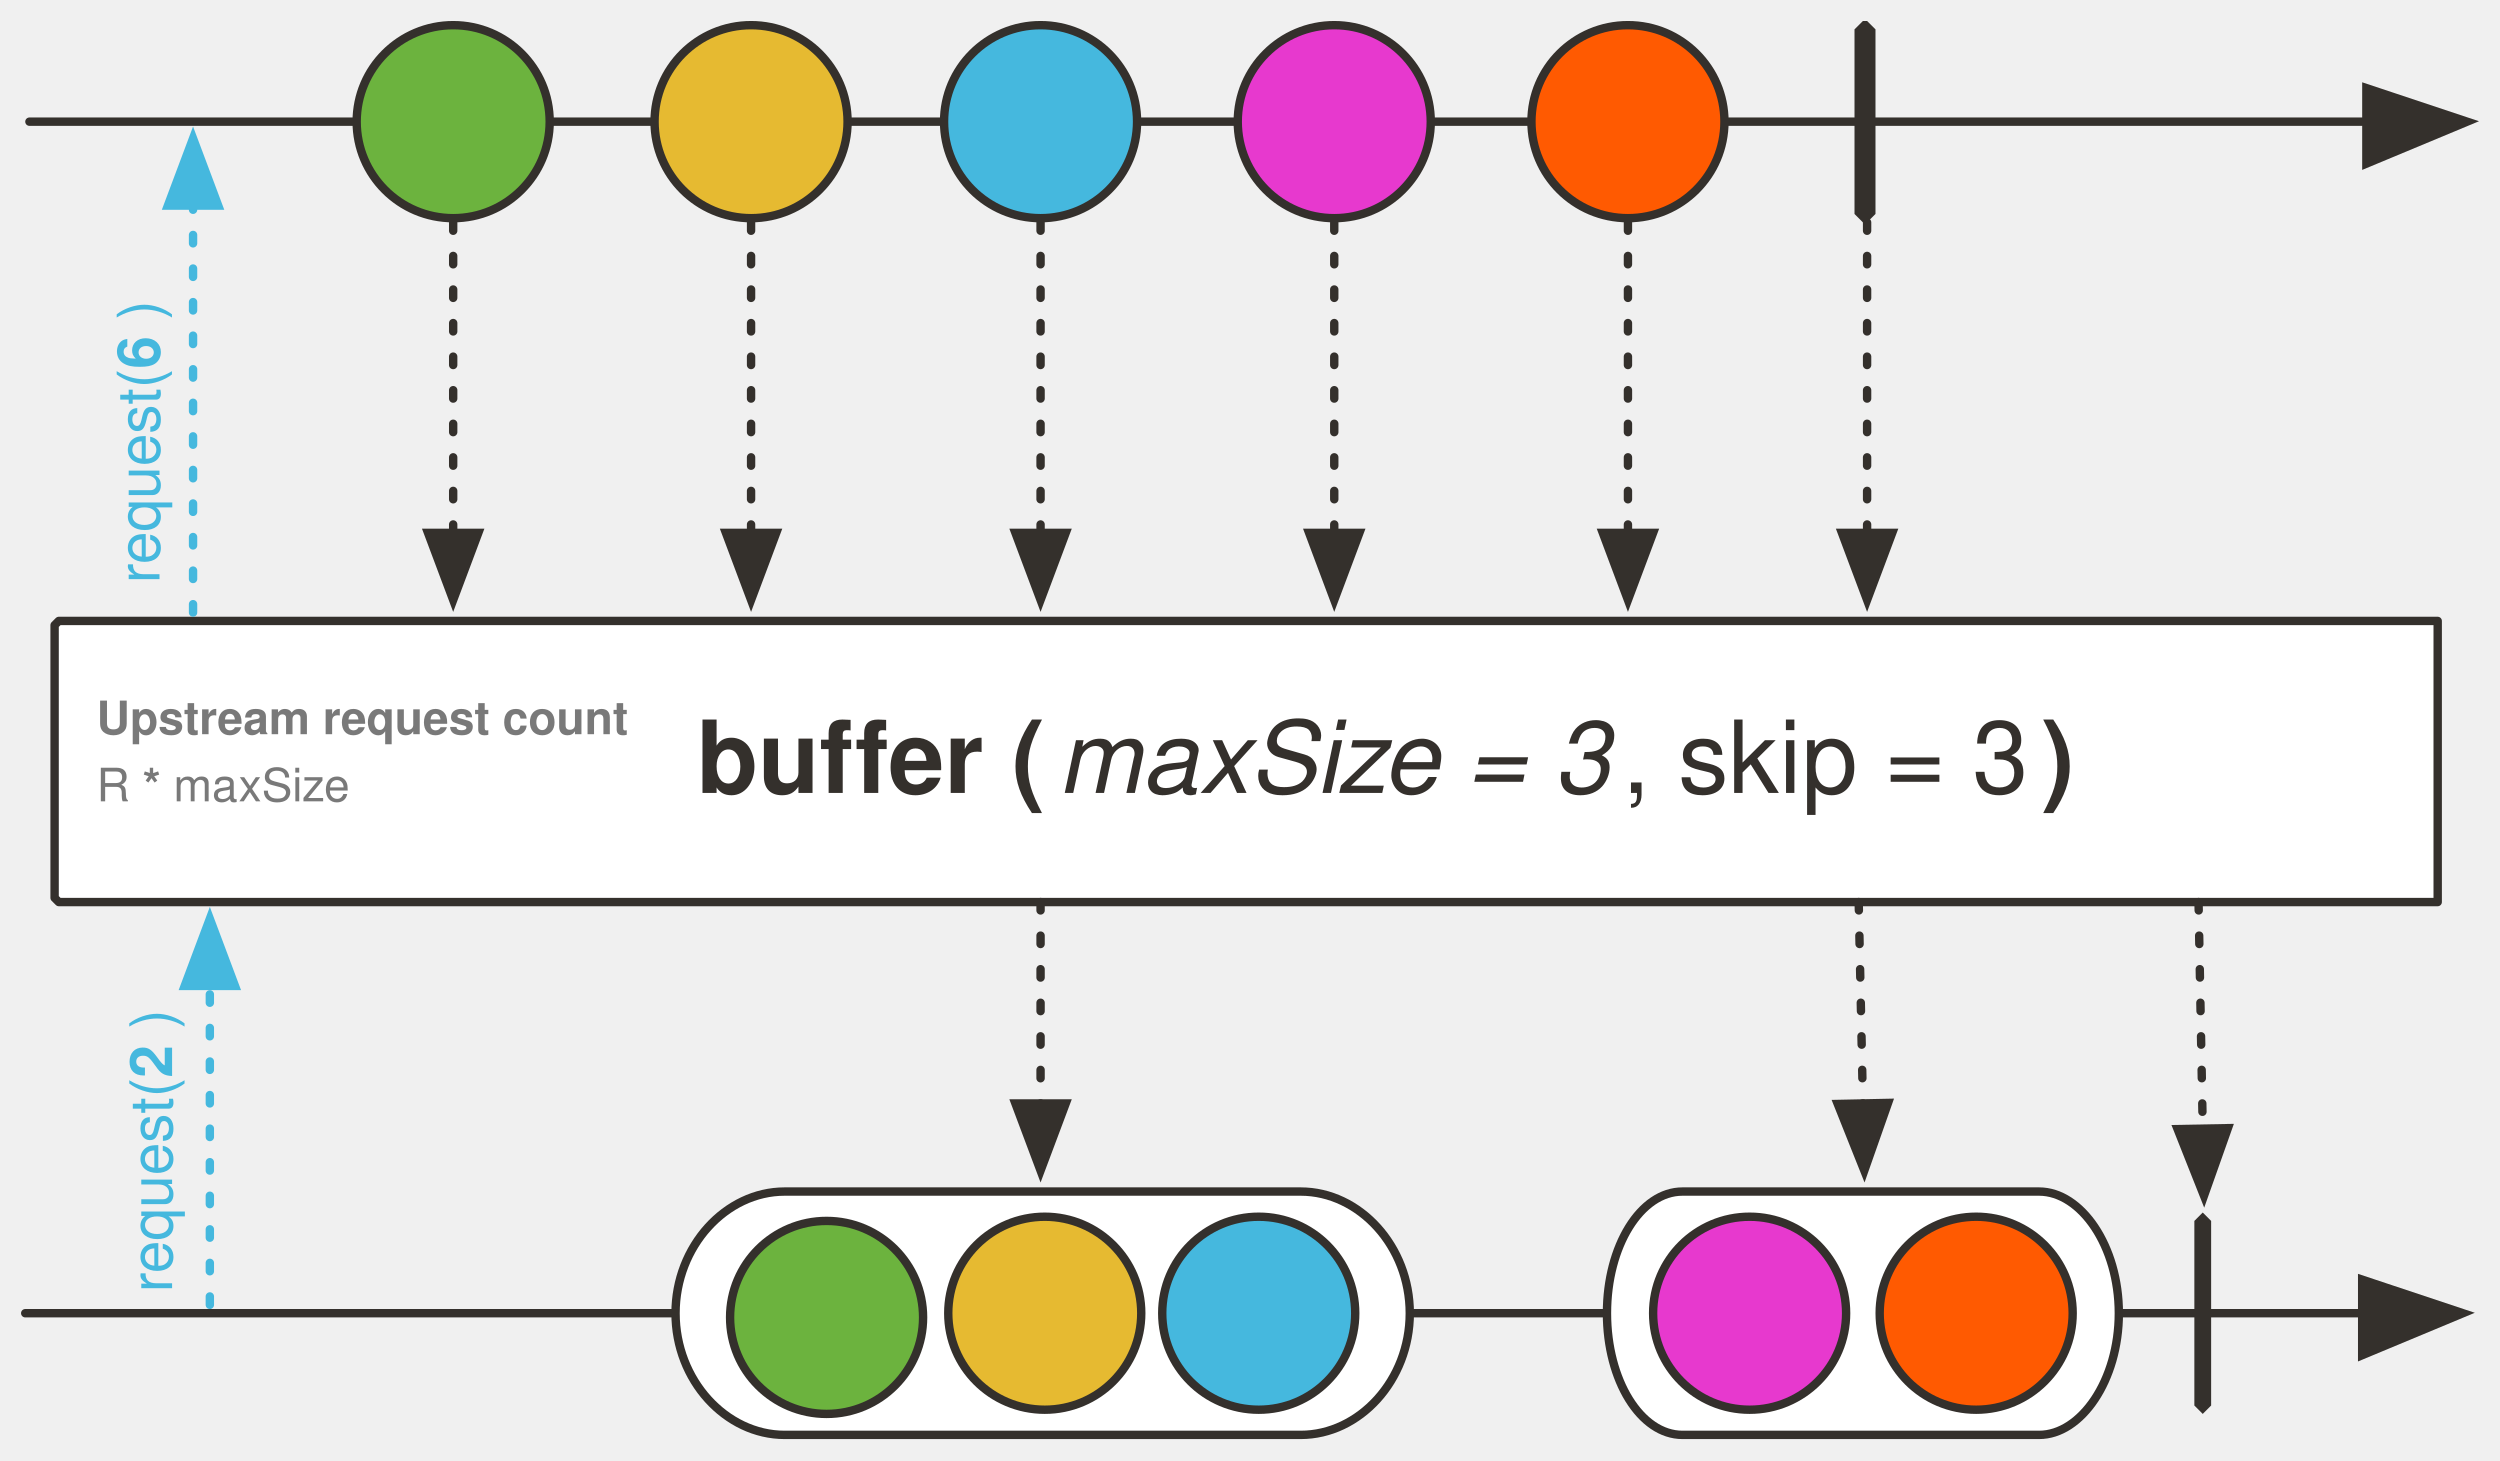
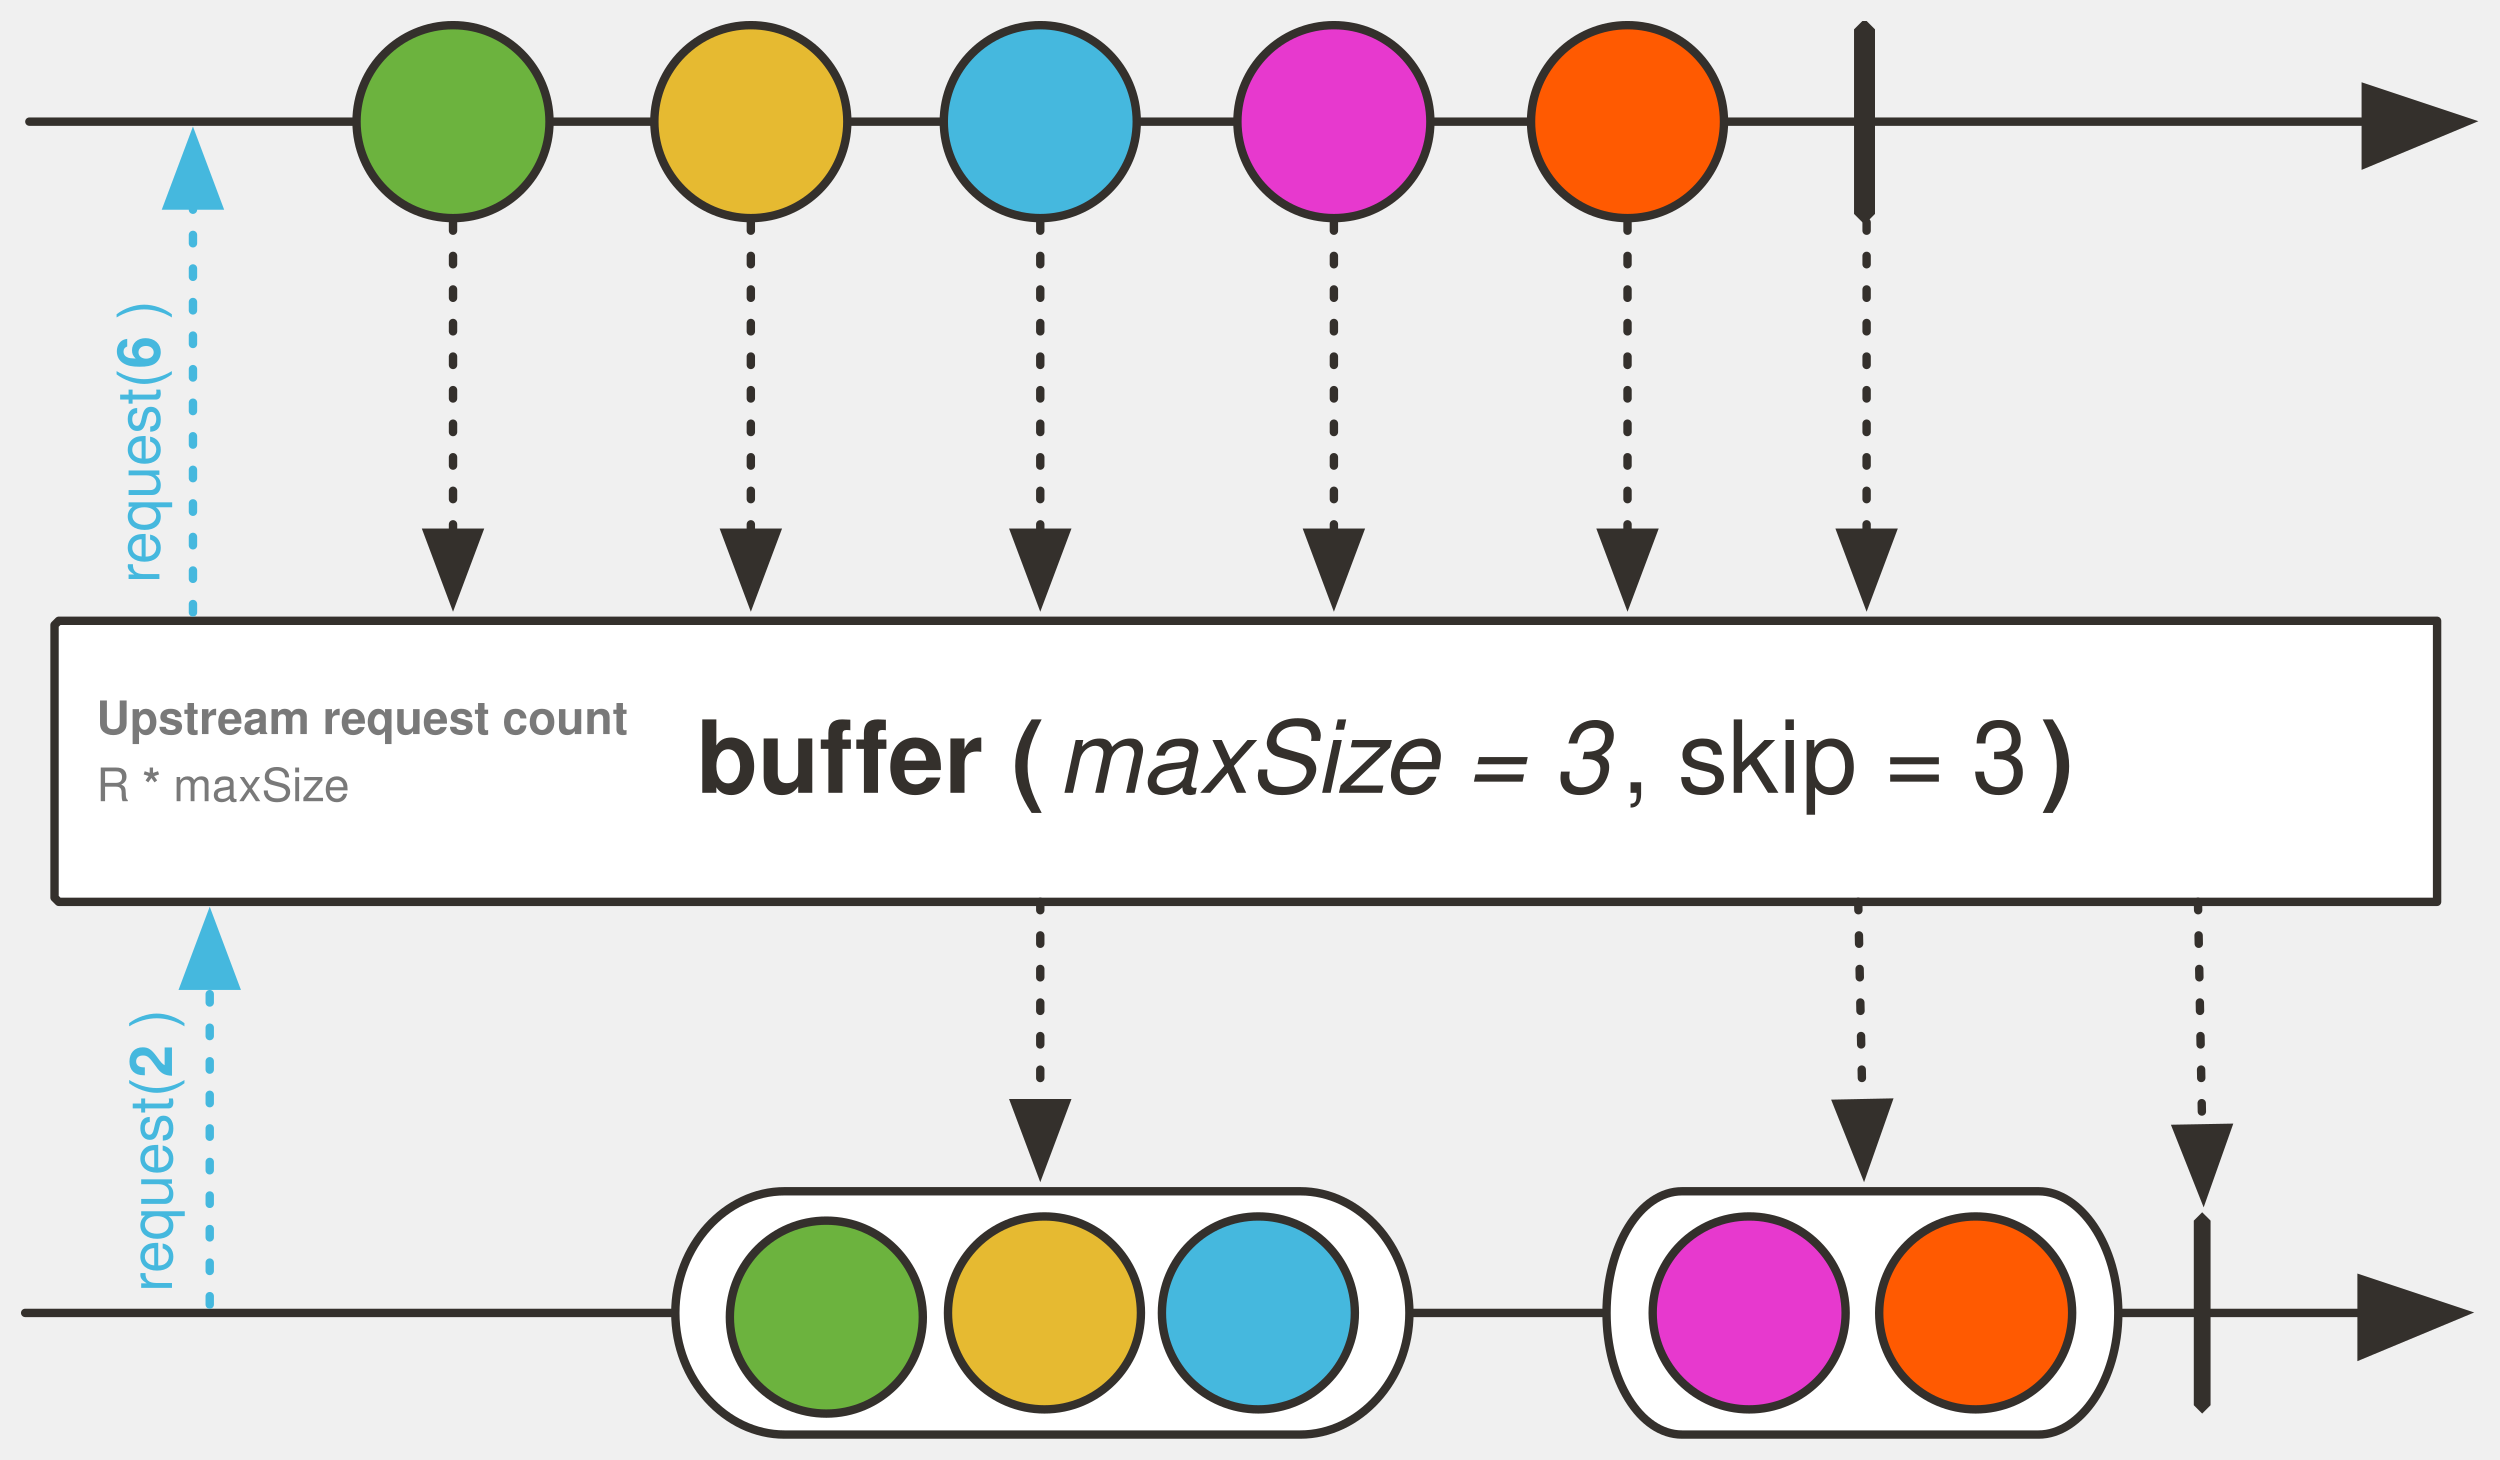
- <svg xmlns="http://www.w3.org/2000/svg" version="1.1" viewBox="20 23 595.864 348" width="595.864" height="348" id="svg196">
+ <svg xmlns="http://www.w3.org/2000/svg" version="1.1" viewBox="20 23 596 348" width="596" height="348" id="svg196">
  <defs id="defs28">
    <font-face font-family="'Tahoma','Nimbus Sans L'" font-size="24" panose-1="2 11 9 2 3 0 4 2 2 3" units-per-em="1000" underline-position="-75" underline-thickness="50" slope="0" x-height="501" cap-height="682" ascent="923" descent="-235" font-weight="700" id="font-face2" stemv="0" stemh="0" accent-height="0" ideographic="0" alphabetic="0" mathematical="0" hanging="0" v-ideographic="0" v-alphabetic="0" v-mathematical="0" v-hanging="0" strikethrough-position="0" strikethrough-thickness="0" overline-position="0" overline-thickness="0">
      <font-face-src>
        <font-face-name name="Tahoma-Bold" />
      </font-face-src>
    </font-face>
    <font-face font-family="'Tahoma','Nimbus Sans L'" font-size="24" panose-1="2 11 5 2 2 1 4 9 2 3" units-per-em="1000" underline-position="-75" underline-thickness="50" slope="-333" x-height="456" cap-height="687" ascent="909" descent="-230" font-style="italic" font-weight="400" id="font-face4" stemv="0" stemh="0" accent-height="0" ideographic="0" alphabetic="0" mathematical="0" hanging="0" v-ideographic="0" v-alphabetic="0" v-mathematical="0" v-hanging="0" strikethrough-position="0" strikethrough-thickness="0" overline-position="0" overline-thickness="0">
      <font-face-src>
        <font-face-name name="Tahoma-Italic" />
      </font-face-src>
    </font-face>
    <font-face font-family="'Tahoma','Nimbus Sans L'" font-size="24" panose-1="2 11 5 2 2 1 4 2 2 3" units-per-em="1000" underline-position="-75" underline-thickness="50" slope="0" x-height="450" cap-height="687" ascent="918" descent="-230" font-weight="400" id="font-face6" stemv="0" stemh="0" accent-height="0" ideographic="0" alphabetic="0" mathematical="0" hanging="0" v-ideographic="0" v-alphabetic="0" v-mathematical="0" v-hanging="0" strikethrough-position="0" strikethrough-thickness="0" overline-position="0" overline-thickness="0">
      <font-face-src>
        <font-face-name name="Tahoma" />
      </font-face-src>
    </font-face>
-     <marker orient="auto" overflow="visible" markerUnits="strokeWidth" id="FilledArrow_Marker" stroke-miterlimit="10" viewBox="-1 -6 14 12" markerWidth="14" markerHeight="12" style="color:#34302c;overflow:visible;stroke-linejoin:miter;stroke-miterlimit:10">
+     <marker orient="auto" overflow="visible" markerUnits="strokeWidth" id="FilledArrow_Marker" stroke-miterlimit="10" viewBox="-1 -6 14 12" markerWidth="14" markerHeight="12" color="#34302c" stroke-linejoin="miter">
      <g id="g10">
-         <path d="M 12,0 0,-4 v 9 z" id="path8" style="fill:currentColor;stroke:currentColor;stroke-width:1" />
+         <path d="M12 0L0-4v9z" id="path8" fill="currentColor" stroke="currentColor" stroke-width="1" />
      </g>
    </marker>
-     <marker orient="auto" overflow="visible" markerUnits="strokeWidth" id="FilledArrow_Marker_2" stroke-miterlimit="10" viewBox="-1 -5 11 10" markerWidth="11" markerHeight="10" style="color:#34302c;overflow:visible;stroke-linejoin:miter;stroke-miterlimit:10">
+     <marker orient="auto" overflow="visible" markerUnits="strokeWidth" id="FilledArrow_Marker_2" stroke-miterlimit="10" viewBox="-1 -5 11 10" markerWidth="11" markerHeight="10" color="#34302c" stroke-linejoin="miter">
      <g id="g15">
-         <path d="M 8,0 0,-3 v 6 z" id="path13" style="fill:currentColor;stroke:currentColor;stroke-width:1" />
+         <path d="M8 0L0-3v6z" id="path13" fill="currentColor" stroke="currentColor" stroke-width="1" />
      </g>
    </marker>
    <font-face font-family="'Tahoma','Nimbus Sans L'" font-size="16" panose-1="2 11 5 2 2 1 4 2 2 3" units-per-em="1000" underline-position="-75" underline-thickness="50" slope="0" x-height="450" cap-height="687" ascent="918" descent="-230" font-weight="400" id="font-face18" stemv="0" stemh="0" accent-height="0" ideographic="0" alphabetic="0" mathematical="0" hanging="0" v-ideographic="0" v-alphabetic="0" v-mathematical="0" v-hanging="0" strikethrough-position="0" strikethrough-thickness="0" overline-position="0" overline-thickness="0">
      <font-face-src>
        <font-face-name name="Tahoma" />
      </font-face-src>
    </font-face>
    <font-face font-family="'Tahoma','Nimbus Sans L'" font-size="16" panose-1="2 11 9 2 3 0 4 2 2 3" units-per-em="1000" underline-position="-75" underline-thickness="50" slope="0" x-height="501" cap-height="682" ascent="923" descent="-235" font-weight="700" id="font-face20" stemv="0" stemh="0" accent-height="0" ideographic="0" alphabetic="0" mathematical="0" hanging="0" v-ideographic="0" v-alphabetic="0" v-mathematical="0" v-hanging="0" strikethrough-position="0" strikethrough-thickness="0" overline-position="0" overline-thickness="0">
      <font-face-src>
        <font-face-name name="Tahoma-Bold" />
      </font-face-src>
    </font-face>
    <font-face font-family="'Tahoma','Nimbus Sans L'" font-size="9" panose-1="2 11 7 0 4 5 2 2 2 4" units-per-em="1000" underline-position="-98" underline-thickness="49" slope="0" x-height="536" cap-height="723" ascent="967" descent="-211" font-weight="700" id="font-face22" stemv="0" stemh="0" accent-height="0" ideographic="0" alphabetic="0" mathematical="0" hanging="0" v-ideographic="0" v-alphabetic="0" v-mathematical="0" v-hanging="0" strikethrough-position="0" strikethrough-thickness="0" overline-position="0" overline-thickness="0">
      <font-face-src>
        <font-face-name name="Tahoma-Bold" />
      </font-face-src>
    </font-face>
    <font-face font-family="'Tahoma','Nimbus Sans L'" font-size="11" panose-1="2 11 7 0 4 5 2 2 2 4" units-per-em="1000" underline-position="-98" underline-thickness="49" slope="0" x-height="536" cap-height="723" ascent="967" descent="-211" font-weight="700" id="font-face24" stemv="0" stemh="0" accent-height="0" ideographic="0" alphabetic="0" mathematical="0" hanging="0" v-ideographic="0" v-alphabetic="0" v-mathematical="0" v-hanging="0" strikethrough-position="0" strikethrough-thickness="0" overline-position="0" overline-thickness="0">
      <font-face-src>
        <font-face-name name="Tahoma-Bold" />
      </font-face-src>
    </font-face>
    <font-face font-family="'Tahoma','Nimbus Sans L'" font-size="10" panose-1="2 11 6 0 4 5 2 2 2 4" units-per-em="1000" underline-position="-98" underline-thickness="49" slope="0" x-height="530" cap-height="723" ascent="967" descent="-211" font-weight="400" id="font-face26" stemv="0" stemh="0" accent-height="0" ideographic="0" alphabetic="0" mathematical="0" hanging="0" v-ideographic="0" v-alphabetic="0" v-mathematical="0" v-hanging="0" strikethrough-position="0" strikethrough-thickness="0" overline-position="0" overline-thickness="0">
      <font-face-src>
        <font-face-name name="Tahoma" />
      </font-face-src>
    </font-face>
-     <marker orient="auto" overflow="visible" markerUnits="strokeWidth" id="FilledArrow_Marker_3-3" stroke-miterlimit="10" viewBox="-1 -5 11 10" markerWidth="11" markerHeight="10" style="color:#45b8de;overflow:visible;stroke-linejoin:miter;stroke-miterlimit:10">
+     <marker orient="auto" overflow="visible" markerUnits="strokeWidth" id="FilledArrow_Marker_3-3" stroke-miterlimit="10" viewBox="-1 -5 11 10" markerWidth="11" markerHeight="10" color="#45b8de" stroke-linejoin="miter">
      <g id="g16-6">
-         <path d="M 8,0 0,-3 v 6 z" id="path14-7" style="fill:currentColor;stroke:currentColor;stroke-width:1" />
+         <path d="M8 0L0-3v6z" id="path14-7" fill="currentColor" stroke="currentColor" stroke-width="1" />
      </g>
    </marker>
-     <marker orient="auto" overflow="visible" markerUnits="strokeWidth" id="FilledArrow_Marker_3-3-3" stroke-miterlimit="10" viewBox="-1 -5 11 10" markerWidth="11" markerHeight="10" style="color:#45b8de;overflow:visible;stroke-linejoin:miter;stroke-miterlimit:10">
+     <marker orient="auto" overflow="visible" markerUnits="strokeWidth" id="FilledArrow_Marker_3-3-3" stroke-miterlimit="10" viewBox="-1 -5 11 10" markerWidth="11" markerHeight="10" color="#45b8de" stroke-linejoin="miter">
      <g id="g16-6-6">
-         <path d="M 8,0 0,-3 v 6 z" id="path14-7-7" style="fill:currentColor;stroke:currentColor;stroke-width:1" />
+         <path d="M8 0L0-3v6z" id="path14-7-7" fill="currentColor" stroke="currentColor" stroke-width="1" />
      </g>
    </marker>
-     <marker orient="auto" overflow="visible" markerUnits="strokeWidth" id="FilledArrow_Marker_2-3" stroke-miterlimit="10" viewBox="-1 -5 11 10" markerWidth="11" markerHeight="10" style="color:#34302c;overflow:visible;stroke-linejoin:miter;stroke-miterlimit:10">
+     <marker orient="auto" overflow="visible" markerUnits="strokeWidth" id="FilledArrow_Marker_2-3" stroke-miterlimit="10" viewBox="-1 -5 11 10" markerWidth="11" markerHeight="10" color="#34302c" stroke-linejoin="miter">
      <g id="g15-6">
-         <path d="M 8,0 0,-3 v 6 z" id="path13-7" style="fill:currentColor;stroke:currentColor;stroke-width:1" />
+         <path d="M8 0L0-3v6z" id="path13-7" fill="currentColor" stroke="currentColor" stroke-width="1" />
      </g>
    </marker>
  </defs>
-   <path d="M 34.014,171 H 601.014 v 67 H 34.014 l -1,-1 v -65 z" id="path38" style="fill:#ffffff;fill-opacity:1;stroke:#34302c;stroke-width:2;stroke-linecap:round;stroke-linejoin:round;stroke-dasharray:none;stroke-opacity:1" />
-   <text id="text48" x="-5.986" y="190" style="fill:#34302c;fill-opacity:1;stroke:none;stroke-dasharray:none;stroke-opacity:1">
-     <tspan font-size="24" font-weight="700" x="186.014" y="212" id="tspan40" style="font-weight:700;font-size:24px;font-family:Tahoma, 'Nimbus Sans L';fill:#34302c">buffer (</tspan>
-     <tspan font-size="24" font-style="italic" font-weight="400" y="212" id="tspan42" style="font-style:italic;font-weight:400;font-size:24px;font-family:Tahoma, 'Nimbus Sans L';fill:#34302c">maxSize = 3</tspan>
-     <tspan font-size="24" font-weight="400" y="212" id="tspan44" style="font-weight:400;font-size:24px;font-family:Tahoma, 'Nimbus Sans L';fill:#34302c">, skip = 3</tspan>
-     <tspan font-size="24" font-weight="700" y="212" id="tspan46" style="font-weight:700;font-size:24px;font-family:Tahoma, 'Nimbus Sans L';fill:#34302c">)</tspan>
+   <path d="M34 171h567v67H34l-1-1v-65z" id="path38" fill="#fff" fill-opacity="1" stroke="#34302c" stroke-width="2" stroke-linecap="round" stroke-linejoin="round" stroke-dasharray="none" stroke-opacity="1" />
+   <text id="text48" x="-6" y="190" fill="#34302c" fill-opacity="1" stroke="none" stroke-dasharray="none" stroke-opacity="1">
+     <tspan font-size="24" font-weight="700" x="186" y="212" id="tspan40" font-family="Tahoma,'Nimbus Sans L'" fill="#34302c">buffer (</tspan>
+     <tspan font-size="24" font-style="italic" font-weight="400" y="212" id="tspan42" font-family="Tahoma,'Nimbus Sans L'" fill="#34302c">maxSize = 3</tspan>
+     <tspan font-size="24" font-weight="400" y="212" id="tspan44" font-family="Tahoma,'Nimbus Sans L'" fill="#34302c">, skip = 3</tspan>
+     <tspan font-size="24" font-weight="700" y="212" id="tspan46" font-family="Tahoma,'Nimbus Sans L'" fill="#34302c">)</tspan>
  </text>
-   <path id="line59" d="M 26.014,336 H 583.014" style="fill:none;fill-opacity:1;stroke:#34302c;stroke-width:2;stroke-linecap:round;stroke-linejoin:round;stroke-dasharray:none;stroke-opacity:1;marker-end:url(#FilledArrow_Marker)" />
-   <path id="path62" d="m 207.014,307 h 123 c 14,0 26,13 26,29 0,16 -12,29 -26,29 h -123 c -14,0 -26,-13 -26,-29 0,-16 12,-29 26,-29 z" style="fill:#ffffff;fill-opacity:1;stroke:none;stroke-dasharray:none;stroke-opacity:1" />
-   <path id="path64" d="m 207.014,307 h 123 c 14,0 26,13 26,29 0,16 -12,29 -26,29 h -123 c -14,0 -26,-13 -26,-29 0,-16 12,-29 26,-29 z" style="fill:none;fill-opacity:1;stroke:#34302c;stroke-width:2;stroke-linecap:round;stroke-linejoin:round;stroke-dasharray:none;stroke-opacity:1" />
-   <path id="path67" d="m 421.014,307 h 85 c 10,0 19,13 19,29 0,16 -9,29 -19,29 h -85 c -10,0 -18,-13 -18,-29 0,-16 8,-29 18,-29 z" style="fill:#ffffff;fill-opacity:1;stroke:none;stroke-dasharray:none;stroke-opacity:1" />
-   <path id="path69" d="m 421.014,307 h 85 c 10,0 19,13 19,29 0,16 -9,29 -19,29 h -85 c -10,0 -18,-13 -18,-29 0,-16 8,-29 18,-29 z" style="fill:none;fill-opacity:1;stroke:#34302c;stroke-width:2;stroke-linecap:round;stroke-linejoin:round;stroke-dasharray:none;stroke-opacity:1" />
-   <path id="path72" d="m 545.014,312 2,2 v 44 l -2,2 -2,-2 v -44 z" style="fill:#34302c;fill-opacity:1;stroke:none;stroke-dasharray:none;stroke-opacity:1" />
-   <path id="line79" d="m 544.014,238 1,54" style="fill:none;fill-opacity:1;stroke:#34302c;stroke-width:2;stroke-linecap:round;stroke-linejoin:round;stroke-dasharray:2, 6;stroke-opacity:1;marker-end:url(#FilledArrow_Marker_2)" />
-   <path id="line82" d="M 27.014,52 H 584.014" style="fill:none;fill-opacity:1;stroke:#34302c;stroke-width:2;stroke-linecap:round;stroke-linejoin:round;stroke-dasharray:none;stroke-opacity:1;marker-end:url(#FilledArrow_Marker)" />
-   <circle id="ellipse85" cy="52" cx="128.014" r="23" style="fill:#6cb33e;fill-opacity:1;stroke:none;stroke-dasharray:none;stroke-opacity:1" />
-   <circle id="ellipse87" cy="52" cx="128.014" r="23" style="fill:none;fill-opacity:1;stroke:#34302c;stroke-width:2;stroke-linecap:round;stroke-linejoin:round;stroke-dasharray:none;stroke-opacity:1" />
-   <circle id="ellipse90" cy="52" cx="199.014" r="23" style="fill:#e6ba31;fill-opacity:1;stroke:none;stroke-dasharray:none;stroke-opacity:1" />
-   <circle id="ellipse92" cy="52" cx="199.014" r="23" style="fill:none;fill-opacity:1;stroke:#34302c;stroke-width:2;stroke-linecap:round;stroke-linejoin:round;stroke-dasharray:none;stroke-opacity:1" />
-   <circle id="ellipse95" cy="52" cx="268.014" r="23" style="fill:#45b8de;fill-opacity:1;stroke:none;stroke-dasharray:none;stroke-opacity:1" />
-   <circle id="ellipse97" cy="52" cx="268.014" r="23" style="fill:none;fill-opacity:1;stroke:#34302c;stroke-width:2;stroke-linecap:round;stroke-linejoin:round;stroke-dasharray:none;stroke-opacity:1" />
-   <path id="path100" d="m 464.014,28 h 1 l 2,2 v 44 l -2,2 h -1 l -2,-2 V 30 Z" style="fill:#34302c;fill-opacity:1;stroke:none;stroke-dasharray:none;stroke-opacity:1" />
-   <circle id="ellipse103" cy="52" cx="338.014" r="23" style="fill:#e739ce;fill-opacity:1;stroke:none;stroke-dasharray:none;stroke-opacity:1" />
-   <circle id="ellipse105" cy="52" cx="338.014" r="23" style="fill:none;fill-opacity:1;stroke:#34302c;stroke-width:2;stroke-linecap:round;stroke-linejoin:round;stroke-dasharray:none;stroke-opacity:1" />
-   <path id="line120" d="m 465.014,76 v 74" style="fill:none;fill-opacity:1;stroke:#34302c;stroke-width:2;stroke-linecap:round;stroke-linejoin:round;stroke-dasharray:2, 6;stroke-opacity:1;marker-end:url(#FilledArrow_Marker_2)" />
-   <circle id="ellipse124" cy="337" cx="217.014" r="23" style="fill:#6cb33e;fill-opacity:1;stroke:none;stroke-dasharray:none;stroke-opacity:1" />
-   <circle id="ellipse126" cy="337" cx="217.014" r="23" style="fill:none;fill-opacity:1;stroke:#34302c;stroke-width:2;stroke-linecap:round;stroke-linejoin:round;stroke-dasharray:none;stroke-opacity:1" />
-   <circle id="ellipse129" cy="336" cx="269.014" r="23" style="fill:#e6ba31;fill-opacity:1;stroke:none;stroke-dasharray:none;stroke-opacity:1" />
-   <circle id="ellipse131" cy="336" cx="269.014" r="23" style="fill:none;fill-opacity:1;stroke:#34302c;stroke-width:2;stroke-linecap:round;stroke-linejoin:round;stroke-dasharray:none;stroke-opacity:1" />
-   <circle id="ellipse134" cy="336" cx="320.014" r="23" style="fill:#45b8de;fill-opacity:1;stroke:none;stroke-dasharray:none;stroke-opacity:1" />
-   <circle id="ellipse136" cy="336" cx="320.014" r="23" style="fill:none;fill-opacity:1;stroke:#34302c;stroke-width:2;stroke-linecap:round;stroke-linejoin:round;stroke-dasharray:none;stroke-opacity:1" />
-   <circle id="ellipse139" cy="336" cx="437.014" r="23" style="fill:#e739ce;fill-opacity:1;stroke:none;stroke-dasharray:none;stroke-opacity:1" />
-   <circle id="ellipse141" cy="336" cx="437.014" r="23" style="fill:none;fill-opacity:1;stroke:#34302c;stroke-width:2;stroke-linecap:round;stroke-linejoin:round;stroke-dasharray:none;stroke-opacity:1" />
-   <circle id="ellipse144" cy="52" cx="408.014" r="23" style="fill:#ff5a01;fill-opacity:1;stroke:none;stroke-dasharray:none;stroke-opacity:1" />
-   <circle id="ellipse146" cy="52" cx="408.014" r="23" style="fill:none;fill-opacity:1;stroke:#34302c;stroke-width:2;stroke-linecap:round;stroke-linejoin:round;stroke-dasharray:none;stroke-opacity:1" />
-   <path id="line149" d="m 408.014,76 v 74" style="fill:none;fill-opacity:1;stroke:#34302c;stroke-width:2;stroke-linecap:round;stroke-linejoin:round;stroke-dasharray:2, 6;stroke-opacity:1;marker-end:url(#FilledArrow_Marker_2)" />
-   <circle id="ellipse152" cy="336" cx="491.014" r="23" style="fill:#ff5a01;fill-opacity:1;stroke:none;stroke-dasharray:none;stroke-opacity:1" />
-   <circle id="ellipse154" cy="336" cx="491.014" r="23" style="fill:none;fill-opacity:1;stroke:#34302c;stroke-width:2;stroke-linecap:round;stroke-linejoin:round;stroke-dasharray:none;stroke-opacity:1" />
-   <path id="line157" d="m 268.014,238 v 48" style="fill:none;fill-opacity:1;stroke:#34302c;stroke-width:2;stroke-linecap:round;stroke-linejoin:round;stroke-dasharray:2, 6;stroke-opacity:1;marker-end:url(#FilledArrow_Marker_2)" />
-   <text id="text156" x="43.014" y="155" font-size="20" style="font-size:20px;fill:#797979;fill-opacity:1;stroke:none;stroke-width:1;stroke-dasharray:none;stroke-opacity:1">
-     <tspan id="tspan154" y="214" x="43.014" font-weight="400" font-size="11" style="font-weight:400;font-size:11px;font-family:Tahoma, 'Nimbus Sans L';fill:#797979;stroke-width:1">R <tspan id="tspan933" font-weight="700" font-size="11" baseline-shift="baseline" style="font-weight:700;font-size:11px;baseline-shift:baseline">*</tspan>
-  maxSize</tspan>
+   <path id="line59" d="M26 336h557" fill="none" fill-opacity="1" stroke="#34302c" stroke-width="2" stroke-linecap="round" stroke-linejoin="round" stroke-dasharray="none" stroke-opacity="1" marker-end="url(#FilledArrow_Marker)" />
+   <path id="path62" d="M207 307h123c14 0 26 13 26 29s-12 29-26 29H207c-14 0-26-13-26-29s12-29 26-29z" fill="#fff" fill-opacity="1" stroke="none" stroke-dasharray="none" stroke-opacity="1" />
+   <path id="path64" d="M207 307h123c14 0 26 13 26 29s-12 29-26 29H207c-14 0-26-13-26-29s12-29 26-29z" fill="none" fill-opacity="1" stroke="#34302c" stroke-width="2" stroke-linecap="round" stroke-linejoin="round" stroke-dasharray="none" stroke-opacity="1" />
+   <path id="path67" d="M421 307h85c10 0 19 13 19 29s-9 29-19 29h-85c-10 0-18-13-18-29s8-29 18-29z" fill="#fff" fill-opacity="1" stroke="none" stroke-dasharray="none" stroke-opacity="1" />
+   <path id="path69" d="M421 307h85c10 0 19 13 19 29s-9 29-19 29h-85c-10 0-18-13-18-29s8-29 18-29z" fill="none" fill-opacity="1" stroke="#34302c" stroke-width="2" stroke-linecap="round" stroke-linejoin="round" stroke-dasharray="none" stroke-opacity="1" />
+   <path id="path72" d="M545 312l2 2v44l-2 2-2-2v-44z" fill="#34302c" fill-opacity="1" stroke="none" stroke-dasharray="none" stroke-opacity="1" />
+   <path id="line79" d="M544 238l1 54" fill="none" fill-opacity="1" stroke="#34302c" stroke-width="2" stroke-linecap="round" stroke-linejoin="round" stroke-dasharray="2,6" stroke-opacity="1" marker-end="url(#FilledArrow_Marker_2)" />
+   <path id="line82" d="M27 52h557" fill="none" fill-opacity="1" stroke="#34302c" stroke-width="2" stroke-linecap="round" stroke-linejoin="round" stroke-dasharray="none" stroke-opacity="1" marker-end="url(#FilledArrow_Marker)" />
+   <circle id="ellipse85" cy="52" cx="128" r="23" fill="#6cb33e" fill-opacity="1" stroke="none" stroke-dasharray="none" stroke-opacity="1" />
+   <circle id="ellipse87" cy="52" cx="128" r="23" fill="none" fill-opacity="1" stroke="#34302c" stroke-width="2" stroke-linecap="round" stroke-linejoin="round" stroke-dasharray="none" stroke-opacity="1" />
+   <circle id="ellipse90" cy="52" cx="199" r="23" fill="#e6ba31" fill-opacity="1" stroke="none" stroke-dasharray="none" stroke-opacity="1" />
+   <circle id="ellipse92" cy="52" cx="199" r="23" fill="none" fill-opacity="1" stroke="#34302c" stroke-width="2" stroke-linecap="round" stroke-linejoin="round" stroke-dasharray="none" stroke-opacity="1" />
+   <circle id="ellipse95" cy="52" cx="268" r="23" fill="#45b8de" fill-opacity="1" stroke="none" stroke-dasharray="none" stroke-opacity="1" />
+   <circle id="ellipse97" cy="52" cx="268" r="23" fill="none" fill-opacity="1" stroke="#34302c" stroke-width="2" stroke-linecap="round" stroke-linejoin="round" stroke-dasharray="none" stroke-opacity="1" />
+   <path id="path100" d="M464 28h1l2 2v44l-2 2h-1l-2-2V30z" fill="#34302c" fill-opacity="1" stroke="none" stroke-dasharray="none" stroke-opacity="1" />
+   <circle id="ellipse103" cy="52" cx="338" r="23" fill="#e739ce" fill-opacity="1" stroke="none" stroke-dasharray="none" stroke-opacity="1" />
+   <circle id="ellipse105" cy="52" cx="338" r="23" fill="none" fill-opacity="1" stroke="#34302c" stroke-width="2" stroke-linecap="round" stroke-linejoin="round" stroke-dasharray="none" stroke-opacity="1" />
+   <path id="line120" d="M465 76v74" fill="none" fill-opacity="1" stroke="#34302c" stroke-width="2" stroke-linecap="round" stroke-linejoin="round" stroke-dasharray="2,6" stroke-opacity="1" marker-end="url(#FilledArrow_Marker_2)" />
+   <circle id="ellipse124" cy="337" cx="217" r="23" fill="#6cb33e" fill-opacity="1" stroke="none" stroke-dasharray="none" stroke-opacity="1" />
+   <circle id="ellipse126" cy="337" cx="217" r="23" fill="none" fill-opacity="1" stroke="#34302c" stroke-width="2" stroke-linecap="round" stroke-linejoin="round" stroke-dasharray="none" stroke-opacity="1" />
+   <circle id="ellipse129" cy="336" cx="269" r="23" fill="#e6ba31" fill-opacity="1" stroke="none" stroke-dasharray="none" stroke-opacity="1" />
+   <circle id="ellipse131" cy="336" cx="269" r="23" fill="none" fill-opacity="1" stroke="#34302c" stroke-width="2" stroke-linecap="round" stroke-linejoin="round" stroke-dasharray="none" stroke-opacity="1" />
+   <circle id="ellipse134" cy="336" cx="320" r="23" fill="#45b8de" fill-opacity="1" stroke="none" stroke-dasharray="none" stroke-opacity="1" />
+   <circle id="ellipse136" cy="336" cx="320" r="23" fill="none" fill-opacity="1" stroke="#34302c" stroke-width="2" stroke-linecap="round" stroke-linejoin="round" stroke-dasharray="none" stroke-opacity="1" />
+   <circle id="ellipse139" cy="336" cx="437" r="23" fill="#e739ce" fill-opacity="1" stroke="none" stroke-dasharray="none" stroke-opacity="1" />
+   <circle id="ellipse141" cy="336" cx="437" r="23" fill="none" fill-opacity="1" stroke="#34302c" stroke-width="2" stroke-linecap="round" stroke-linejoin="round" stroke-dasharray="none" stroke-opacity="1" />
+   <circle id="ellipse144" cy="52" cx="408" r="23" fill="#ff5a01" fill-opacity="1" stroke="none" stroke-dasharray="none" stroke-opacity="1" />
+   <circle id="ellipse146" cy="52" cx="408" r="23" fill="none" fill-opacity="1" stroke="#34302c" stroke-width="2" stroke-linecap="round" stroke-linejoin="round" stroke-dasharray="none" stroke-opacity="1" />
+   <path id="line149" d="M408 76v74" fill="none" fill-opacity="1" stroke="#34302c" stroke-width="2" stroke-linecap="round" stroke-linejoin="round" stroke-dasharray="2,6" stroke-opacity="1" marker-end="url(#FilledArrow_Marker_2)" />
+   <circle id="ellipse152" cy="336" cx="491" r="23" fill="#ff5a01" fill-opacity="1" stroke="none" stroke-dasharray="none" stroke-opacity="1" />
+   <circle id="ellipse154" cy="336" cx="491" r="23" fill="none" fill-opacity="1" stroke="#34302c" stroke-width="2" stroke-linecap="round" stroke-linejoin="round" stroke-dasharray="none" stroke-opacity="1" />
+   <path id="line157" d="M268 238v48" fill="none" fill-opacity="1" stroke="#34302c" stroke-width="2" stroke-linecap="round" stroke-linejoin="round" stroke-dasharray="2,6" stroke-opacity="1" marker-end="url(#FilledArrow_Marker_2)" />
+   <text id="text156" x="43" y="155" font-size="20" fill="#797979" fill-opacity="1" stroke="none" stroke-width="1" stroke-dasharray="none" stroke-opacity="1">
+     <tspan id="tspan154" y="214" x="43" font-weight="400" font-size="11" font-family="Tahoma,'Nimbus Sans L'" fill="#797979" stroke-width="1">R <tspan id="tspan933" font-weight="700" font-size="11" baseline-shift="baseline">*</tspan> maxSize</tspan>
  </text>
-   <text y="139" x="43.014" id="text898" font-size="20" style="font-size:20px;fill:#797979;fill-opacity:1;stroke:none;stroke-width:1;stroke-dasharray:none;stroke-opacity:1">
-     <tspan font-size="11" font-weight="700" x="43.014" y="198" id="tspan896" style="font-weight:700;font-size:11px;font-family:Tahoma, 'Nimbus Sans L';fill:#797979;stroke-width:1">Upstream request count</tspan>
+   <text y="139" x="43" id="text898" font-size="20" fill="#797979" fill-opacity="1" stroke="none" stroke-width="1" stroke-dasharray="none" stroke-opacity="1">
+     <tspan font-size="11" font-weight="700" x="43" y="198" id="tspan896" font-family="Tahoma,'Nimbus Sans L'" fill="#797979" stroke-width="1">Upstream request count</tspan>
  </text>
-   <path id="line1113" d="M 70.014,334 V 258" style="fill:none;fill-opacity:1;stroke:#45b8de;stroke-width:2;stroke-linecap:round;stroke-linejoin:round;stroke-dasharray:2, 6;stroke-opacity:1;marker-end:url(#FilledArrow_Marker_3-3)" />
-   <text id="text91" transform="rotate(-90)" x="-331" y="48.014" style="fill:#45b8de;fill-opacity:1;stroke:none;stroke-dasharray:none;stroke-opacity:1">
-     <tspan id="tspan89" y="61.014" x="-331" font-weight="400" font-size="14" style="font-weight:400;font-size:14px;font-family:Tahoma, 'Nimbus Sans L';fill:#45b8de">request(<tspan id="tspan1000" font-weight="700" style="font-weight:700">2</tspan>
-  )</tspan>
+   <path id="line1113" d="M70 334v-76" fill="none" fill-opacity="1" stroke="#45b8de" stroke-width="2" stroke-linecap="round" stroke-linejoin="round" stroke-dasharray="2,6" stroke-opacity="1" marker-end="url(#FilledArrow_Marker_3-3)" />
+   <text id="text91" transform="rotate(-90)" x="-331" y="48" fill="#45b8de" fill-opacity="1" stroke="none" stroke-dasharray="none" stroke-opacity="1">
+     <tspan id="tspan89" y="61" x="-331" font-weight="400" font-size="14" font-family="Tahoma,'Nimbus Sans L'" fill="#45b8de">request(<tspan id="tspan1000" font-weight="700">2</tspan> )</tspan>
  </text>
-   <path id="line1002" d="M 66.014,169 V 72" style="fill:none;fill-opacity:1;stroke:#45b8de;stroke-width:2;stroke-linecap:round;stroke-linejoin:round;stroke-dasharray:2, 6;stroke-opacity:1;marker-end:url(#FilledArrow_Marker_3-3-3)" />
-   <text y="45.014" x="-163" transform="rotate(-90)" id="text1008" style="fill:#45b8de;fill-opacity:1;stroke:none;stroke-dasharray:none;stroke-opacity:1">
-     <tspan font-size="14" font-weight="400" x="-162" y="58.014" id="tspan1006" style="font-weight:400;font-size:14px;font-family:Tahoma, 'Nimbus Sans L';fill:#45b8de">request(<tspan id="tspan1010" font-weight="700" style="font-weight:700">6</tspan>
-  )</tspan>
+   <path id="line1002" d="M66 169V72" fill="none" fill-opacity="1" stroke="#45b8de" stroke-width="2" stroke-linecap="round" stroke-linejoin="round" stroke-dasharray="2,6" stroke-opacity="1" marker-end="url(#FilledArrow_Marker_3-3-3)" />
+   <text y="45" x="-163" transform="rotate(-90)" id="text1008" fill="#45b8de" fill-opacity="1" stroke="none" stroke-dasharray="none" stroke-opacity="1">
+     <tspan font-size="14" font-weight="400" x="-162" y="58" id="tspan1006" font-family="Tahoma,'Nimbus Sans L'" fill="#45b8de">request(<tspan id="tspan1010" font-weight="700">6</tspan> )</tspan>
  </text>
-   <path id="line959" d="m 338.014,76 v 74" style="fill:none;fill-opacity:1;stroke:#34302c;stroke-width:2;stroke-linecap:round;stroke-linejoin:round;stroke-dasharray:2, 6;stroke-opacity:1;marker-end:url(#FilledArrow_Marker_2)" />
-   <path id="line961" d="m 268.014,76 v 74" style="fill:none;fill-opacity:1;stroke:#34302c;stroke-width:2;stroke-linecap:round;stroke-linejoin:round;stroke-dasharray:2, 6;stroke-opacity:1;marker-end:url(#FilledArrow_Marker_2)" />
-   <path id="line1047" d="m 199.014,76 v 74" style="fill:none;fill-opacity:1;stroke:#34302c;stroke-width:2;stroke-linecap:round;stroke-linejoin:round;stroke-dasharray:2, 6;stroke-opacity:1;marker-end:url(#FilledArrow_Marker_2)" />
-   <path id="line1049" d="m 128.014,76 v 74" style="fill:none;fill-opacity:1;stroke:#34302c;stroke-width:2;stroke-linecap:round;stroke-linejoin:round;stroke-dasharray:2, 6;stroke-opacity:1;marker-end:url(#FilledArrow_Marker_2)" />
-   <path id="line1051" d="m 463.014,238 1,48" style="fill:none;fill-opacity:1;stroke:#34302c;stroke-width:2;stroke-linecap:round;stroke-linejoin:round;stroke-dasharray:2, 6;stroke-opacity:1;marker-end:url(#FilledArrow_Marker_2)" />
+   <path id="line959" d="M338 76v74" fill="none" fill-opacity="1" stroke="#34302c" stroke-width="2" stroke-linecap="round" stroke-linejoin="round" stroke-dasharray="2,6" stroke-opacity="1" marker-end="url(#FilledArrow_Marker_2)" />
+   <path id="line961" d="M268 76v74" fill="none" fill-opacity="1" stroke="#34302c" stroke-width="2" stroke-linecap="round" stroke-linejoin="round" stroke-dasharray="2,6" stroke-opacity="1" marker-end="url(#FilledArrow_Marker_2)" />
+   <path id="line1047" d="M199 76v74" fill="none" fill-opacity="1" stroke="#34302c" stroke-width="2" stroke-linecap="round" stroke-linejoin="round" stroke-dasharray="2,6" stroke-opacity="1" marker-end="url(#FilledArrow_Marker_2)" />
+   <path id="line1049" d="M128 76v74" fill="none" fill-opacity="1" stroke="#34302c" stroke-width="2" stroke-linecap="round" stroke-linejoin="round" stroke-dasharray="2,6" stroke-opacity="1" marker-end="url(#FilledArrow_Marker_2)" />
+   <path id="line1051" d="M463 238l1 48" fill="none" fill-opacity="1" stroke="#34302c" stroke-width="2" stroke-linecap="round" stroke-linejoin="round" stroke-dasharray="2,6" stroke-opacity="1" marker-end="url(#FilledArrow_Marker_2)" />
</svg>
